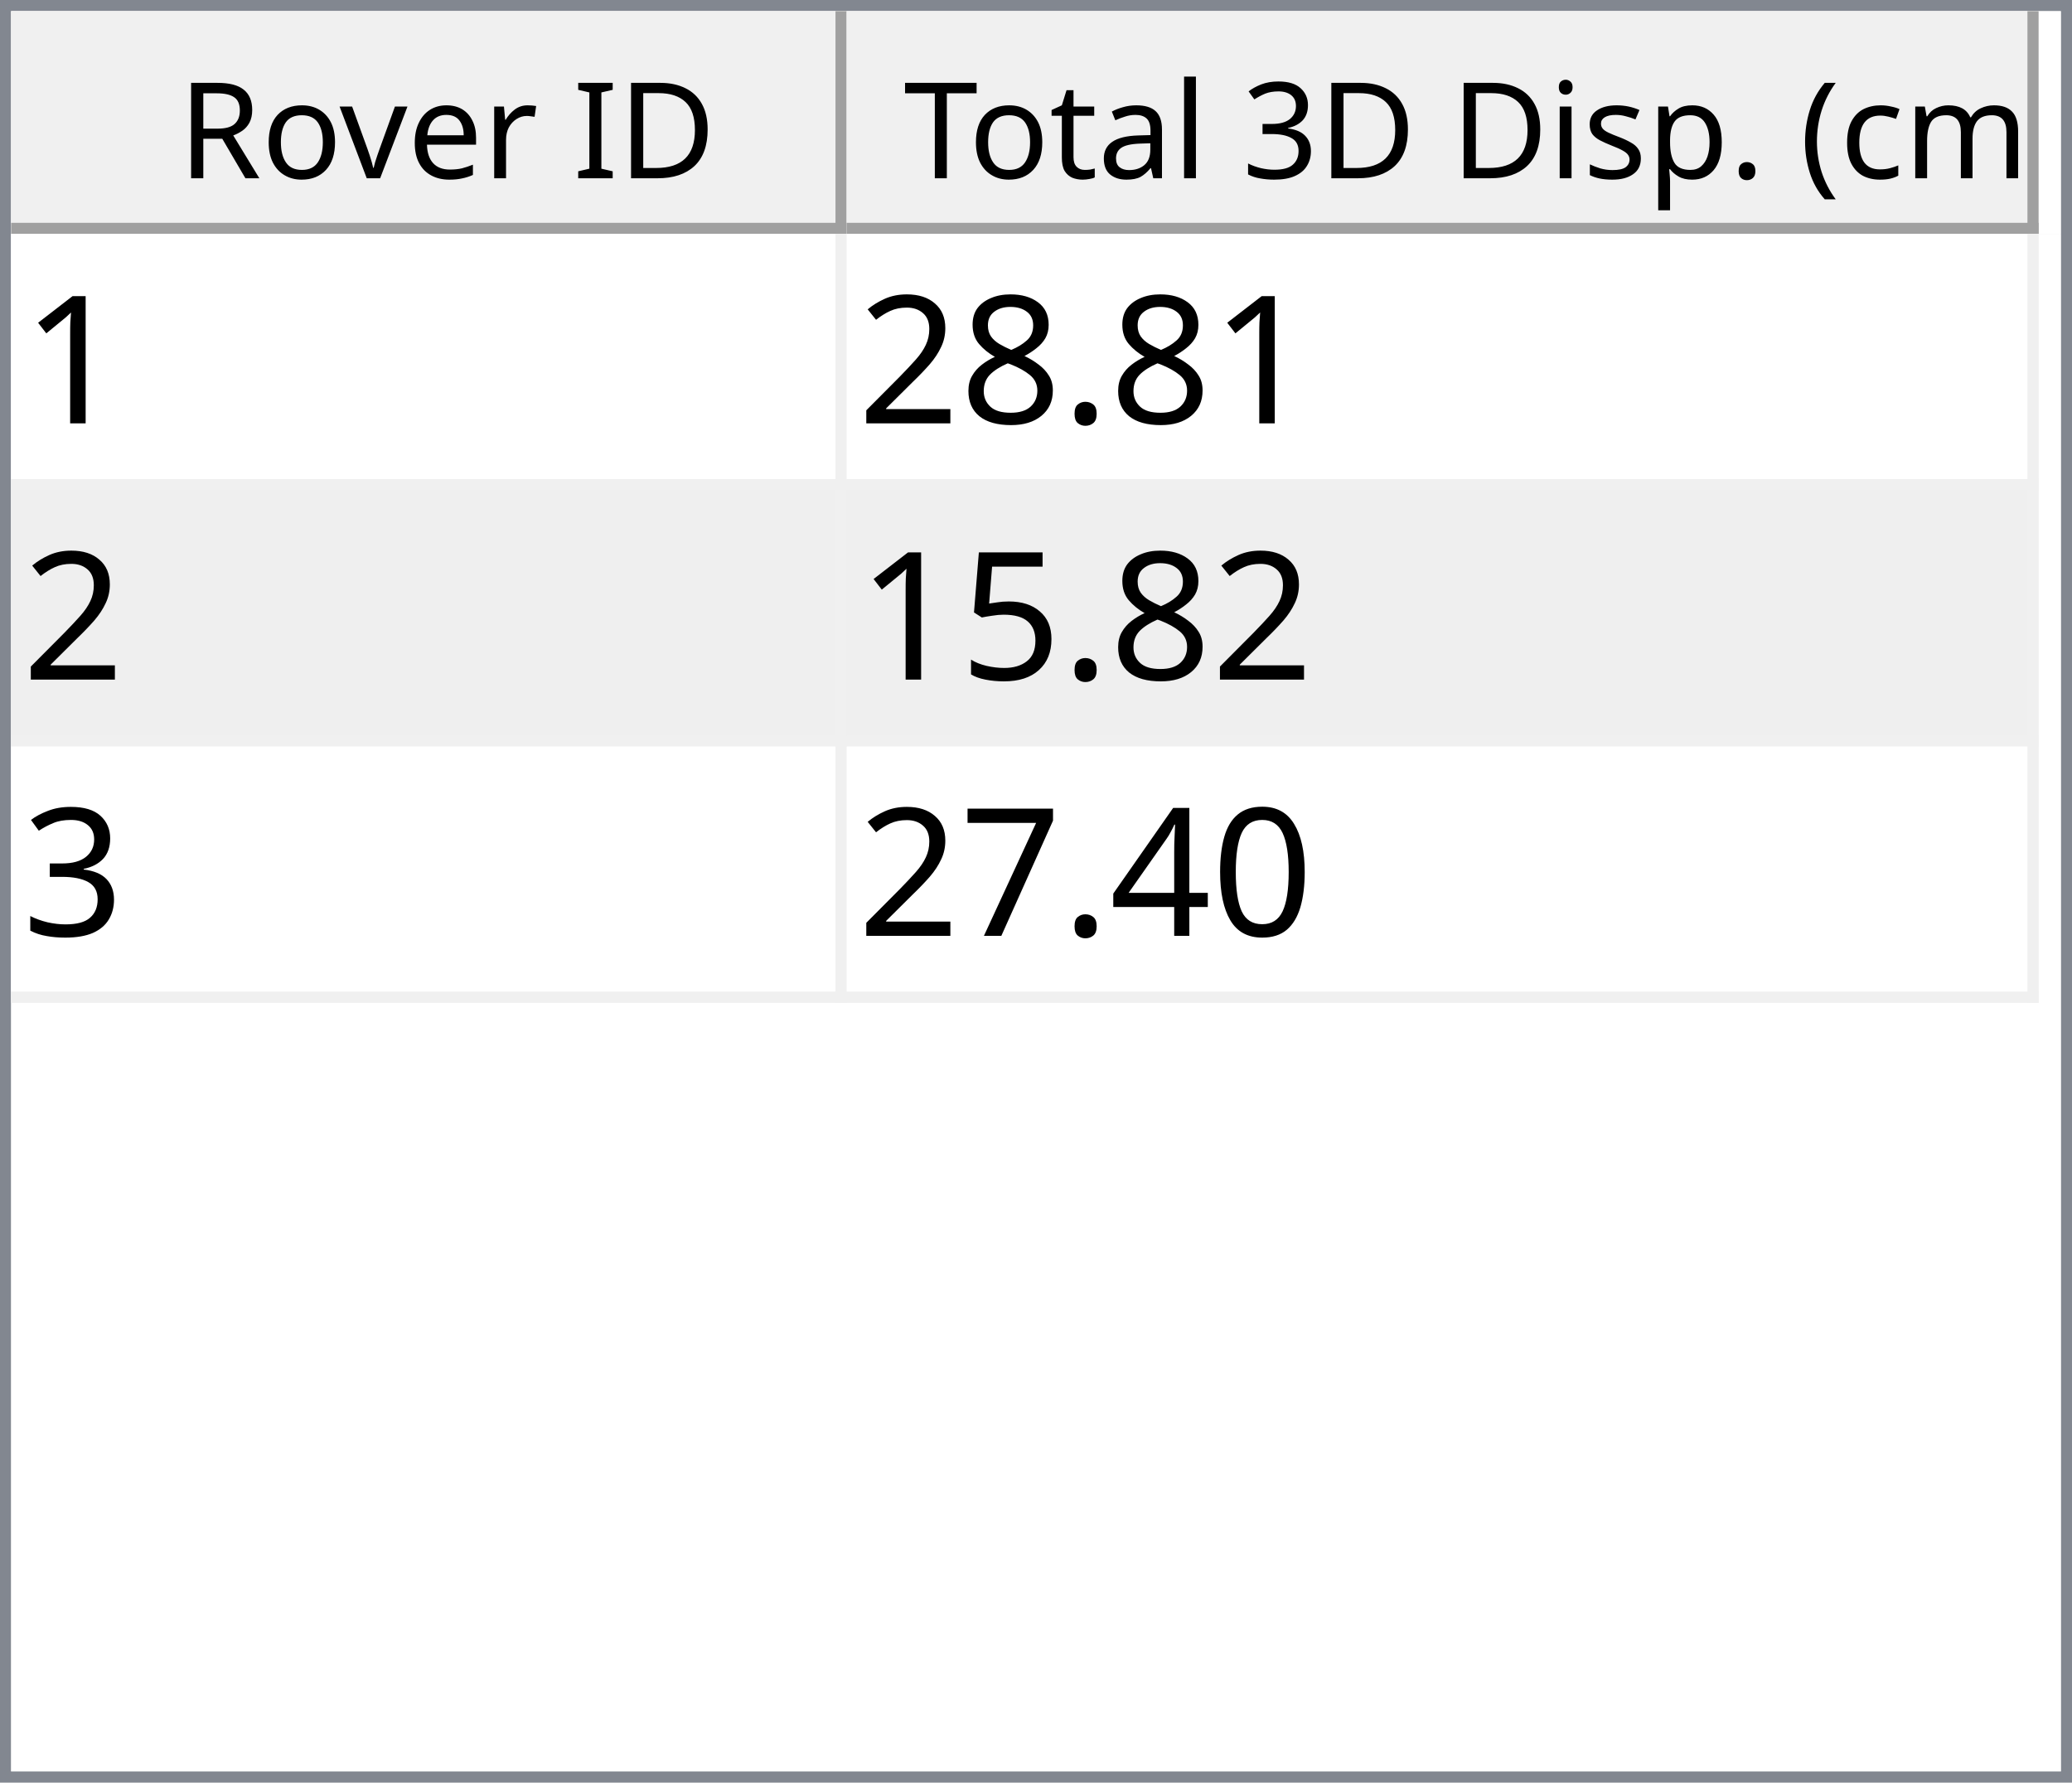
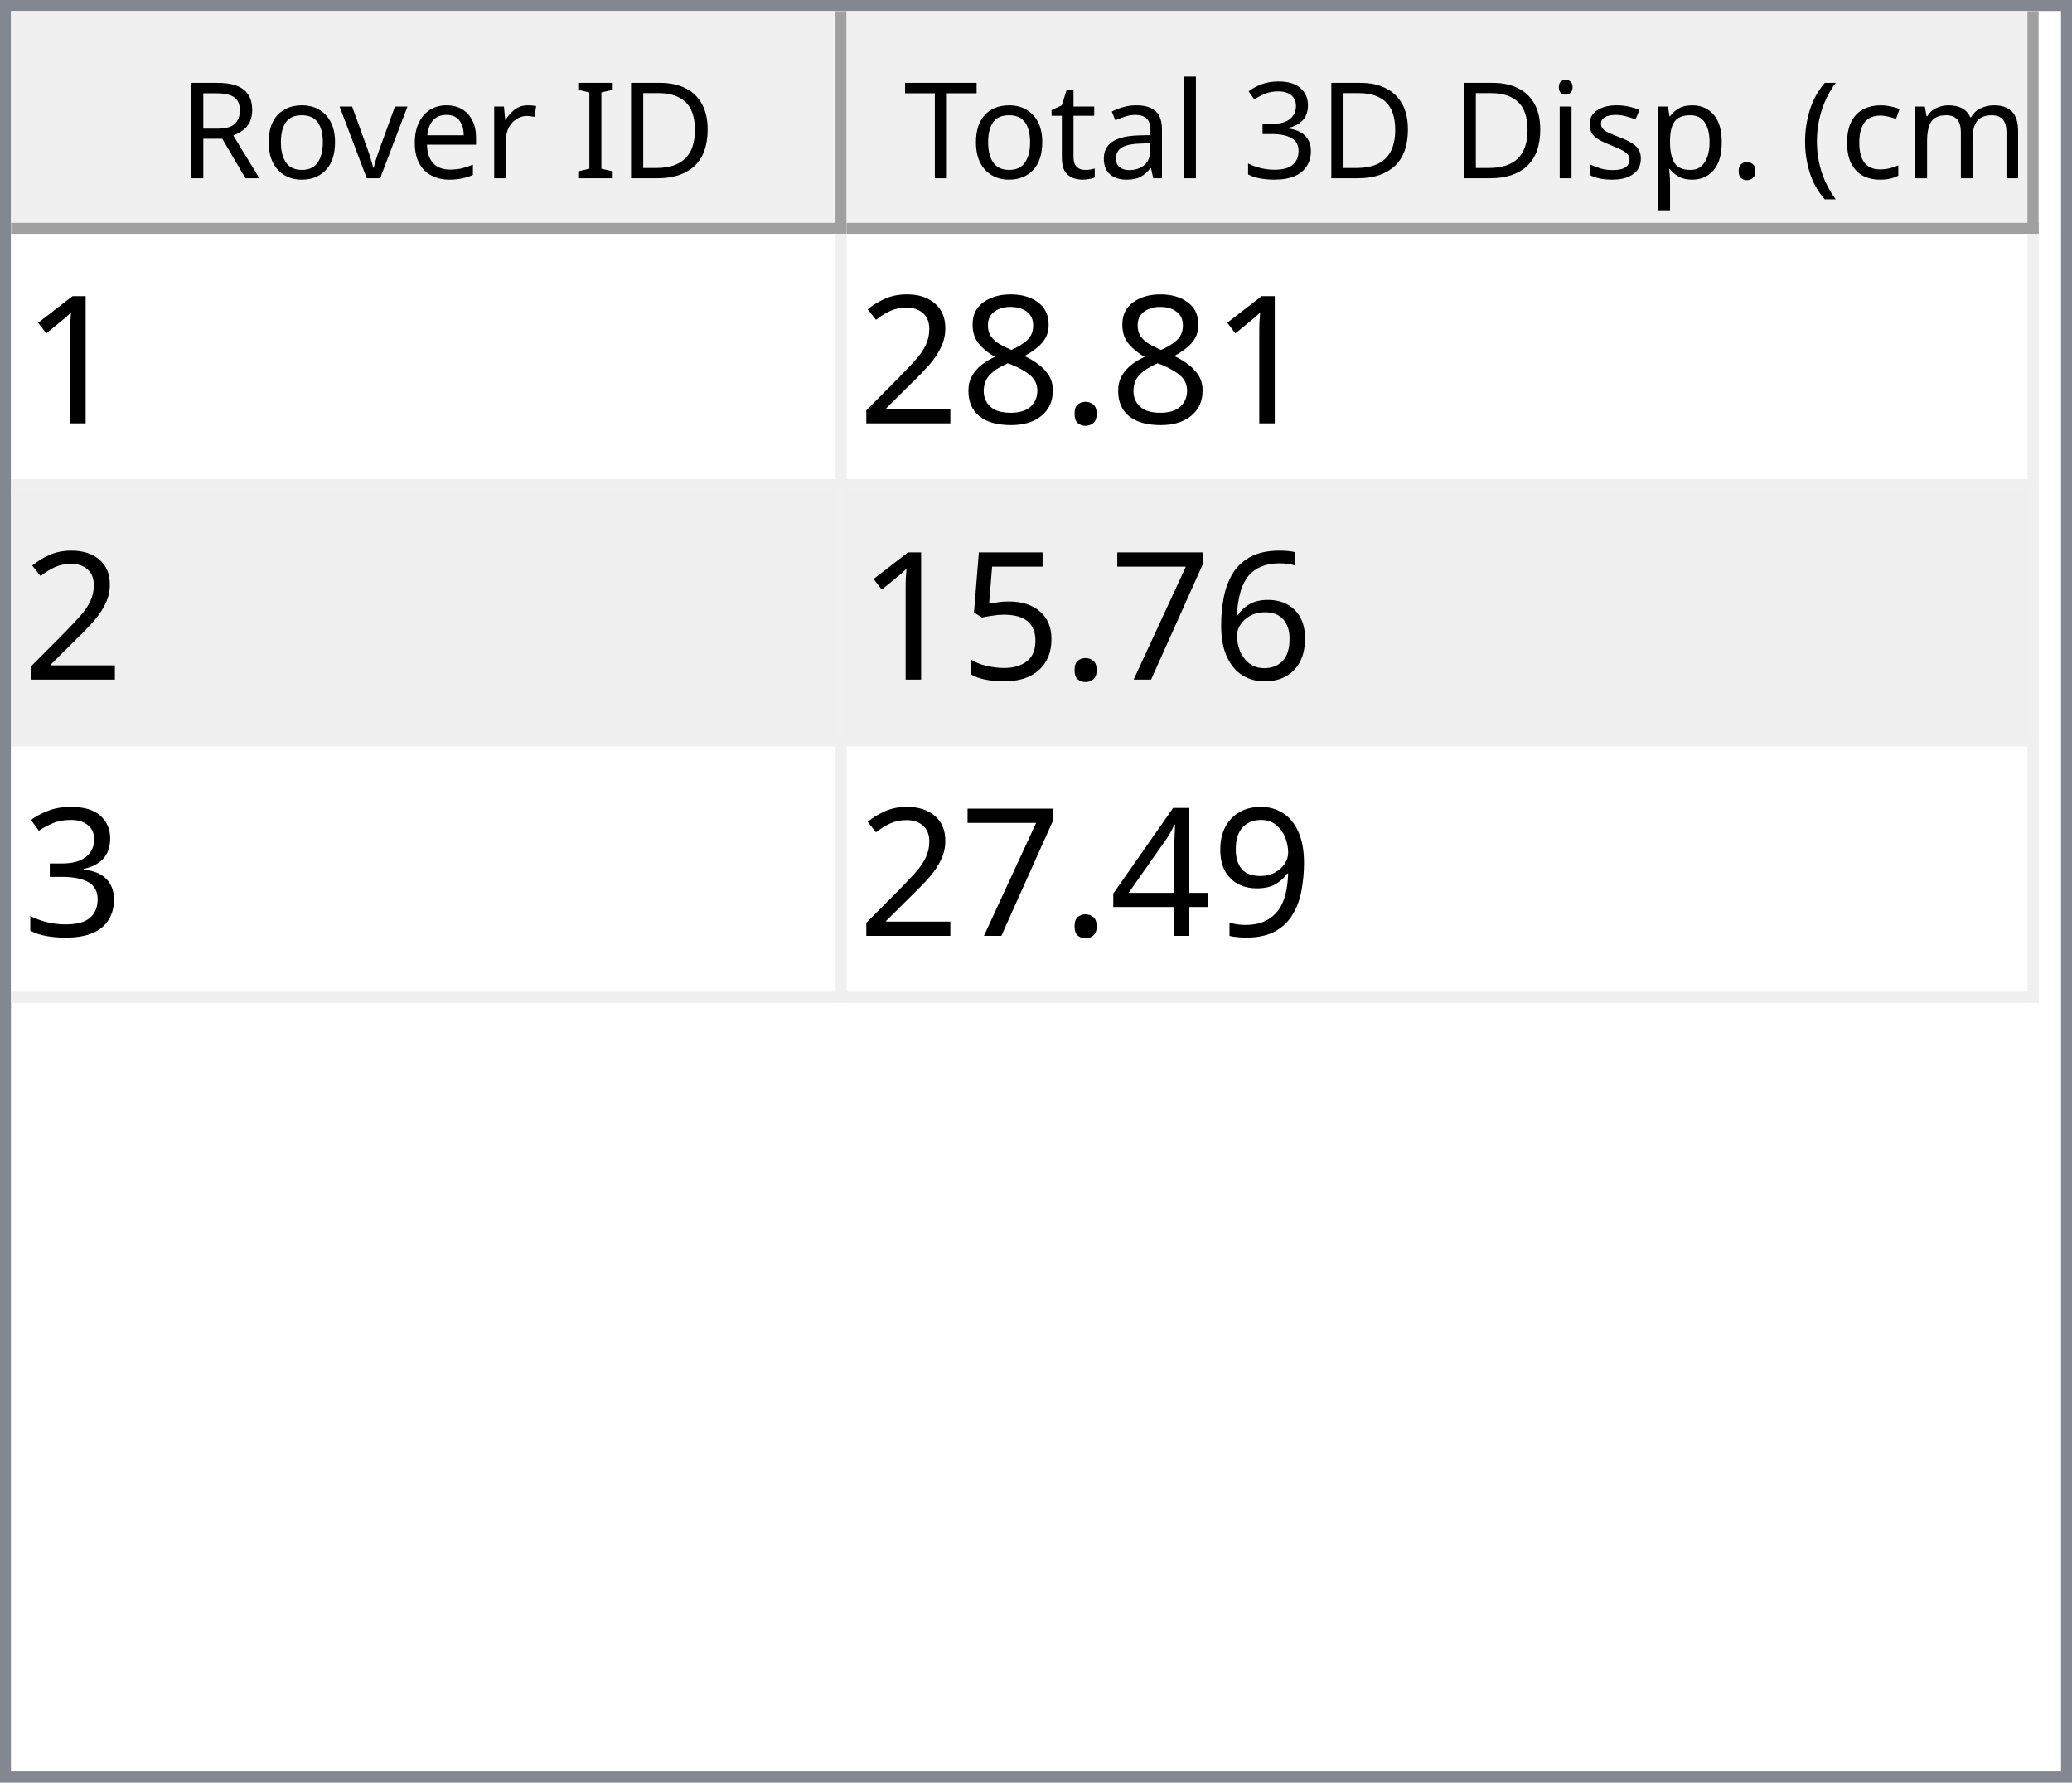
<svg xmlns="http://www.w3.org/2000/svg" style="fill-opacity:1; color-rendering:auto; color-interpolation:auto; text-rendering:auto; stroke:black; stroke-linecap:square; stroke-miterlimit:10; shape-rendering:auto; stroke-opacity:1; fill:black; stroke-dasharray:none; font-weight:normal; stroke-width:1; font-family:'Dialog'; font-style:normal; stroke-linejoin:miter; font-size:12px; stroke-dashoffset:0; image-rendering:auto;" width="186" height="160">
  <defs id="genericDefs" />
  <g>
    <defs id="defs1">
      <clipPath clipPathUnits="userSpaceOnUse" id="clipPath1">
        <path d="M0 0 L186 0 L186 160 L0 160 L0 0 Z" />
      </clipPath>
      <clipPath clipPathUnits="userSpaceOnUse" id="clipPath2">
        <path d="M0 0 L0 160 L186 160 L186 0 Z" />
      </clipPath>
      <clipPath clipPathUnits="userSpaceOnUse" id="clipPath3">
        <path d="M0 0 L0 20 L184 20 L184 0 Z" />
      </clipPath>
      <clipPath clipPathUnits="userSpaceOnUse" id="clipPath4">
        <path d="M0 0 L0 20 L75 20 L75 0 Z" />
      </clipPath>
      <clipPath clipPathUnits="userSpaceOnUse" id="clipPath5">
        <path d="M1 1 L1 19 L74 19 L74 1 Z" />
      </clipPath>
      <clipPath clipPathUnits="userSpaceOnUse" id="clipPath6">
        <path d="M0 0 L0 18 L73 18 L73 0 Z" />
      </clipPath>
      <clipPath clipPathUnits="userSpaceOnUse" id="clipPath7">
        <path d="M-0.5 -0.5 L-0.5 19.5 L74.5 19.5 L74.5 -0.5 Z" />
      </clipPath>
      <clipPath clipPathUnits="userSpaceOnUse" id="clipPath8">
        <path d="M0 0 L0 20 L107 20 L107 0 Z" />
      </clipPath>
      <clipPath clipPathUnits="userSpaceOnUse" id="clipPath9">
        <path d="M1 1 L1 19 L106 19 L106 1 Z" />
      </clipPath>
      <clipPath clipPathUnits="userSpaceOnUse" id="clipPath10">
        <path d="M0 0 L0 18 L105 18 L105 0 Z" />
      </clipPath>
      <clipPath clipPathUnits="userSpaceOnUse" id="clipPath11">
        <path d="M-0.5 -0.5 L-0.5 19.5 L106.5 19.5 L106.5 -0.5 Z" />
      </clipPath>
      <clipPath clipPathUnits="userSpaceOnUse" id="clipPath12">
        <path d="M0 0 L0 138 L184 138 L184 0 Z" />
      </clipPath>
      <clipPath clipPathUnits="userSpaceOnUse" id="clipPath13">
        <path d="M0 0 L0 69 L182 69 L182 0 Z" />
      </clipPath>
      <clipPath clipPathUnits="userSpaceOnUse" id="clipPath14">
        <path d="M-0.5 -0.5 L-0.5 68.5 L181.5 68.5 L181.5 -0.5 Z" />
      </clipPath>
      <clipPath clipPathUnits="userSpaceOnUse" id="clipPath15">
        <path d="M0 0 L0 22 L74 22 L74 0 Z" />
      </clipPath>
      <clipPath clipPathUnits="userSpaceOnUse" id="clipPath16">
        <path d="M0 0 L0 22 L106 22 L106 0 Z" />
      </clipPath>
      <font horiz-adv-x="64.551" id="font1">
        <font-face ascent="107.91" descent="25.098" units-per-em="100" style="font-style:normal; font-family:Segoe UI; font-weight:normal;" />
        <missing-glyph horiz-adv-x="64.551" d="M8.109 0 L8.109 68.266 L56.453 68.266 L56.453 0 L8.109 0 ZM15.328 7.234 L49.219 7.234 L49.219 61.031 L15.328 61.031 L15.328 7.234 Z" />
        <glyph unicode="D" horiz-adv-x="70.117" d="M9.188 0 L9.188 70.016 L28.516 70.016 Q65.531 70.016 65.531 35.891 Q65.531 19.672 55.25 9.836 Q44.969 0 27.734 0 L9.188 0 ZM17.391 62.594 L17.391 7.422 L27.828 7.422 Q41.609 7.422 49.273 14.797 Q56.938 22.172 56.938 35.688 Q56.938 62.594 28.328 62.594 L17.391 62.594 Z" />
        <glyph unicode="I" horiz-adv-x="26.611" d="M17.391 0 L9.188 0 L9.188 70.016 L17.391 70.016 L17.391 0 Z" />
        <glyph unicode=" " horiz-adv-x="27.393" d="" />
        <glyph unicode="r" horiz-adv-x="34.766" d="M34.188 41.891 Q32.078 43.5 28.125 43.5 Q23 43.5 19.555 38.672 Q16.109 33.844 16.109 25.484 L16.109 0 L8.109 0 L8.109 50 L16.109 50 L16.109 39.703 L16.312 39.703 Q18.016 44.969 21.531 47.922 Q25.047 50.875 29.391 50.875 Q32.516 50.875 34.188 50.203 L34.188 41.891 Z" />
        <glyph unicode="e" horiz-adv-x="52.295" d="M48.297 23 L12.984 23 Q13.188 14.656 17.484 10.109 Q21.781 5.562 29.297 5.562 Q37.75 5.562 44.828 11.141 L44.828 3.609 Q38.234 -1.172 27.391 -1.172 Q16.797 -1.172 10.742 5.641 Q4.688 12.453 4.688 24.812 Q4.688 36.469 11.305 43.82 Q17.922 51.172 27.734 51.172 Q37.547 51.172 42.922 44.828 Q48.297 38.484 48.297 27.203 L48.297 23 ZM40.094 29.781 Q40.047 36.719 36.75 40.578 Q33.453 44.438 27.594 44.438 Q21.922 44.438 17.969 40.383 Q14.016 36.328 13.094 29.781 L40.094 29.781 Z" />
        <glyph unicode="v" horiz-adv-x="47.9" d="M47.406 50 L27.484 0 L19.625 0 L0.688 50 L9.469 50 L22.172 13.672 Q23.578 9.672 23.922 6.688 L24.125 6.688 Q24.609 10.453 25.688 13.484 L38.969 50 L47.406 50 Z" />
        <glyph unicode="o" horiz-adv-x="58.594" d="M29 -1.172 Q17.922 -1.172 11.305 5.836 Q4.688 12.844 4.688 24.422 Q4.688 37.016 11.57 44.094 Q18.453 51.172 30.172 51.172 Q41.359 51.172 47.633 44.289 Q53.906 37.406 53.906 25.203 Q53.906 13.234 47.141 6.031 Q40.375 -1.172 29 -1.172 ZM29.594 44.438 Q21.875 44.438 17.383 39.188 Q12.891 33.938 12.891 24.703 Q12.891 15.828 17.43 10.695 Q21.969 5.562 29.594 5.562 Q37.359 5.562 41.531 10.594 Q45.703 15.625 45.703 24.906 Q45.703 34.281 41.531 39.359 Q37.359 44.438 29.594 44.438 Z" />
        <glyph unicode="R" horiz-adv-x="59.814" d="M59.375 0 L49.609 0 L37.891 19.625 Q36.281 22.359 34.766 24.289 Q33.25 26.219 31.664 27.438 Q30.078 28.656 28.25 29.219 Q26.422 29.781 24.125 29.781 L17.391 29.781 L17.391 0 L9.188 0 L9.188 70.016 L30.078 70.016 Q34.672 70.016 38.555 68.867 Q42.438 67.719 45.289 65.375 Q48.141 63.031 49.758 59.547 Q51.375 56.062 51.375 51.375 Q51.375 47.703 50.273 44.656 Q49.172 41.609 47.148 39.211 Q45.125 36.812 42.266 35.133 Q39.406 33.453 35.844 32.516 L35.844 32.328 Q37.594 31.547 38.891 30.547 Q40.188 29.547 41.359 28.18 Q42.531 26.812 43.68 25.078 Q44.828 23.344 46.234 21.047 L59.375 0 ZM17.391 62.594 L17.391 37.203 L28.516 37.203 Q31.594 37.203 34.203 38.133 Q36.812 39.062 38.719 40.797 Q40.625 42.531 41.703 45.047 Q42.781 47.562 42.781 50.688 Q42.781 56.297 39.141 59.445 Q35.5 62.594 28.609 62.594 L17.391 62.594 Z" />
        <glyph unicode=")" horiz-adv-x="30.176" d="M8.297 -15.922 L1.172 -15.922 Q16.406 2.344 16.406 26.812 Q16.406 51.469 1.078 70.016 L8.297 70.016 Q23.531 52.156 23.531 26.703 Q23.531 1.375 8.297 -15.922 Z" />
        <glyph unicode="m" horiz-adv-x="86.133" d="M79.109 0 L71.094 0 L71.094 28.719 Q71.094 37.016 68.531 40.727 Q65.969 44.438 59.906 44.438 Q54.781 44.438 51.195 39.75 Q47.609 35.062 47.609 28.516 L47.609 0 L39.594 0 L39.594 29.688 Q39.594 44.438 28.219 44.438 Q22.953 44.438 19.531 40.016 Q16.109 35.594 16.109 28.516 L16.109 0 L8.109 0 L8.109 50 L16.109 50 L16.109 42.094 L16.312 42.094 Q21.625 51.172 31.844 51.172 Q36.969 51.172 40.773 48.312 Q44.578 45.453 46 40.828 Q51.562 51.172 62.594 51.172 Q79.109 51.172 79.109 30.812 L79.109 0 Z" />
        <glyph unicode="c" horiz-adv-x="46.191" d="M42.188 2.297 Q36.422 -1.172 28.516 -1.172 Q17.828 -1.172 11.258 5.789 Q4.688 12.75 4.688 23.828 Q4.688 36.188 11.766 43.68 Q18.844 51.172 30.672 51.172 Q37.25 51.172 42.281 48.734 L42.281 40.531 Q36.719 44.438 30.375 44.438 Q22.703 44.438 17.797 38.945 Q12.891 33.453 12.891 24.516 Q12.891 15.719 17.508 10.641 Q22.125 5.562 29.891 5.562 Q36.422 5.562 42.188 9.906 L42.188 2.297 Z" />
        <glyph unicode="(" horiz-adv-x="30.176" d="M29.109 -15.922 L21.969 -15.922 Q6.844 1.375 6.844 26.703 Q6.844 52.156 21.969 70.016 L29.203 70.016 Q13.875 51.469 13.875 26.812 Q13.875 2.344 29.109 -15.922 Z" />
        <glyph unicode="." horiz-adv-x="21.68" d="M10.891 -1.078 Q8.641 -1.078 7.055 0.539 Q5.469 2.156 5.469 4.391 Q5.469 6.641 7.055 8.273 Q8.641 9.906 10.891 9.906 Q13.188 9.906 14.797 8.273 Q16.406 6.641 16.406 4.391 Q16.406 2.156 14.797 0.539 Q13.188 -1.078 10.891 -1.078 Z" />
        <glyph unicode="p" horiz-adv-x="58.789" d="M16.312 7.234 L16.109 7.234 L16.109 -23 L8.109 -23 L8.109 50 L16.109 50 L16.109 41.219 L16.312 41.219 Q22.219 51.172 33.594 51.172 Q43.266 51.172 48.688 44.461 Q54.109 37.75 54.109 26.469 Q54.109 13.922 48 6.375 Q41.891 -1.172 31.297 -1.172 Q21.578 -1.172 16.312 7.234 ZM16.109 27.391 L16.109 20.406 Q16.109 14.203 20.141 9.883 Q24.172 5.562 30.375 5.562 Q37.641 5.562 41.773 11.133 Q45.906 16.703 45.906 26.609 Q45.906 34.969 42.047 39.703 Q38.188 44.438 31.594 44.438 Q24.609 44.438 20.359 39.578 Q16.109 34.719 16.109 27.391 Z" />
        <glyph unicode="s" horiz-adv-x="42.432" d="M5.078 1.812 L5.078 10.406 Q11.625 5.562 19.484 5.562 Q30.031 5.562 30.031 12.594 Q30.031 14.594 29.125 15.992 Q28.219 17.391 26.68 18.461 Q25.141 19.531 23.07 20.383 Q21 21.234 18.609 22.172 Q15.281 23.484 12.766 24.828 Q10.25 26.172 8.57 27.859 Q6.891 29.547 6.031 31.695 Q5.172 33.844 5.172 36.719 Q5.172 40.234 6.789 42.945 Q8.406 45.656 11.086 47.484 Q13.766 49.312 17.211 50.242 Q20.656 51.172 24.312 51.172 Q30.812 51.172 35.938 48.922 L35.938 40.828 Q30.422 44.438 23.25 44.438 Q21 44.438 19.195 43.922 Q17.391 43.406 16.094 42.477 Q14.797 41.547 14.086 40.258 Q13.375 38.969 13.375 37.406 Q13.375 35.453 14.086 34.133 Q14.797 32.812 16.164 31.789 Q17.531 30.766 19.484 29.938 Q21.438 29.109 23.922 28.125 Q27.25 26.859 29.883 25.516 Q32.516 24.172 34.375 22.484 Q36.234 20.797 37.234 18.602 Q38.234 16.406 38.234 13.375 Q38.234 9.672 36.602 6.938 Q34.969 4.203 32.234 2.398 Q29.5 0.594 25.93 -0.289 Q22.359 -1.172 18.453 -1.172 Q10.75 -1.172 5.078 1.812 Z" />
        <glyph unicode="i" horiz-adv-x="24.219" d="M12.203 62.703 Q10.062 62.703 8.547 64.164 Q7.031 65.625 7.031 67.875 Q7.031 70.125 8.547 71.609 Q10.062 73.094 12.203 73.094 Q14.406 73.094 15.945 71.609 Q17.484 70.125 17.484 67.875 Q17.484 65.719 15.945 64.211 Q14.406 62.703 12.203 62.703 ZM16.109 0 L8.109 0 L8.109 50 L16.109 50 L16.109 0 Z" />
        <glyph unicode="3" horiz-adv-x="53.906" d="M46.531 19.828 Q46.531 15.094 44.75 11.211 Q42.969 7.328 39.719 4.57 Q36.469 1.812 31.93 0.297 Q27.391 -1.219 21.922 -1.219 Q11.922 -1.219 6 2.594 L6 11.188 Q13.094 5.609 22.219 5.609 Q25.875 5.609 28.828 6.539 Q31.781 7.469 33.906 9.227 Q36.031 10.984 37.18 13.477 Q38.328 15.969 38.328 19.094 Q38.328 32.812 18.797 32.812 L12.984 32.812 L12.984 39.594 L18.5 39.594 Q35.797 39.594 35.797 52.484 Q35.797 64.406 22.609 64.406 Q15.188 64.406 8.688 59.422 L8.688 67.188 Q15.375 71.188 24.609 71.188 Q29 71.188 32.57 69.969 Q36.141 68.75 38.68 66.555 Q41.219 64.359 42.609 61.281 Q44 58.203 44 54.5 Q44 40.672 30.031 36.719 L30.031 36.531 Q33.594 36.141 36.625 34.797 Q39.656 33.453 41.852 31.305 Q44.047 29.156 45.289 26.25 Q46.531 23.344 46.531 19.828 Z" />
        <glyph unicode="l" horiz-adv-x="24.219" d="M16.109 0 L8.109 0 L8.109 74.031 L16.109 74.031 L16.109 0 Z" />
        <glyph unicode="a" horiz-adv-x="50.879" d="M43.891 0 L35.891 0 L35.891 7.812 L35.688 7.812 Q30.469 -1.172 20.312 -1.172 Q12.844 -1.172 8.617 2.781 Q4.391 6.734 4.391 13.281 Q4.391 27.297 20.906 29.594 L35.891 31.688 Q35.891 44.438 25.594 44.438 Q16.547 44.438 9.281 38.281 L9.281 46.484 Q16.656 51.172 26.266 51.172 Q43.891 51.172 43.891 32.516 L43.891 0 ZM35.891 25.297 L23.828 23.641 Q18.266 22.859 15.43 20.875 Q12.594 18.891 12.594 13.875 Q12.594 10.203 15.211 7.883 Q17.828 5.562 22.172 5.562 Q28.125 5.562 32.008 9.742 Q35.891 13.922 35.891 20.312 L35.891 25.297 Z" />
        <glyph unicode="t" horiz-adv-x="33.887" d="M31.297 0.484 Q28.469 -1.078 23.828 -1.078 Q10.688 -1.078 10.688 13.578 L10.688 43.172 L2.094 43.172 L2.094 50 L10.688 50 L10.688 62.203 L18.703 64.797 L18.703 50 L31.297 50 L31.297 43.172 L18.703 43.172 L18.703 14.984 Q18.703 9.969 20.414 7.82 Q22.125 5.672 26.078 5.672 Q29.109 5.672 31.297 7.328 L31.297 0.484 Z" />
        <glyph unicode="T" horiz-adv-x="52.393" d="M50.594 62.594 L30.375 62.594 L30.375 0 L22.172 0 L22.172 62.594 L2 62.594 L2 70.016 L50.594 70.016 L50.594 62.594 Z" />
      </font>
      <font horiz-adv-x="75.0" id="font2">
        <font-face ascent="100.537" descent="21.973" units-per-em="100" style="font-style:normal; font-family:sans-serif; font-weight:normal;" />
        <missing-glyph horiz-adv-x="75.0" d="M12.5 0 L12.5 62.5 L62.5 62.5 L62.5 0 L12.5 0 ZM14.062 1.562 L60.938 1.562 L60.938 60.938 L14.062 60.938 L14.062 1.562 Z" />
        <glyph unicode="1" horiz-adv-x="55.615" d="M37.25 0 L28.469 0 L28.469 56 Q25.297 52.984 20.141 49.953 Q14.984 46.922 10.891 45.406 L10.891 53.906 Q18.266 57.375 23.781 62.305 Q29.297 67.234 31.594 71.875 L37.25 71.875 L37.25 0 Z" />
        <glyph unicode="." horiz-adv-x="27.783" d="M9.078 0 L9.078 10.016 L19.094 10.016 L19.094 0 L9.078 0 Z" />
        <glyph unicode="8" horiz-adv-x="55.615" d="M17.672 38.812 Q12.203 40.828 9.57 44.539 Q6.938 48.25 6.938 53.422 Q6.938 61.234 12.555 66.555 Q18.172 71.875 27.484 71.875 Q36.859 71.875 42.578 66.43 Q48.297 60.984 48.297 53.172 Q48.297 48.188 45.68 44.508 Q43.062 40.828 37.75 38.812 Q44.344 36.672 47.781 31.883 Q51.219 27.094 51.219 20.453 Q51.219 11.281 44.727 5.031 Q38.234 -1.219 27.641 -1.219 Q17.047 -1.219 10.547 5.055 Q4.047 11.328 4.047 20.703 Q4.047 27.688 7.594 32.398 Q11.141 37.109 17.672 38.812 ZM15.922 53.719 Q15.922 48.641 19.195 45.414 Q22.469 42.188 27.688 42.188 Q32.766 42.188 36.016 45.383 Q39.266 48.578 39.266 53.219 Q39.266 58.062 35.914 61.359 Q32.562 64.656 27.594 64.656 Q22.562 64.656 19.242 61.43 Q15.922 58.203 15.922 53.719 ZM13.094 20.656 Q13.094 16.891 14.875 13.375 Q16.656 9.859 20.172 7.93 Q23.688 6 27.734 6 Q34.031 6 38.133 10.055 Q42.234 14.109 42.234 20.359 Q42.234 26.703 38.016 30.859 Q33.797 35.016 27.438 35.016 Q21.234 35.016 17.164 30.914 Q13.094 26.812 13.094 20.656 Z" />
        <glyph unicode="2" horiz-adv-x="55.615" d="M50.344 8.453 L50.344 0 L3.031 0 Q2.938 3.172 4.047 6.109 Q5.859 10.938 9.836 15.625 Q13.812 20.312 21.344 26.469 Q33.016 36.031 37.117 41.625 Q41.219 47.219 41.219 52.203 Q41.219 57.422 37.477 61.008 Q33.734 64.594 27.734 64.594 Q21.391 64.594 17.578 60.789 Q13.766 56.984 13.719 50.25 L4.688 51.172 Q5.609 61.281 11.664 66.578 Q17.719 71.875 27.938 71.875 Q38.234 71.875 44.242 66.164 Q50.25 60.453 50.25 52 Q50.25 47.703 48.492 43.555 Q46.734 39.406 42.656 34.812 Q38.578 30.219 29.109 22.219 Q21.188 15.578 18.945 13.211 Q16.703 10.844 15.234 8.453 L50.344 8.453 Z" />
+         <glyph unicode="6" horiz-adv-x="55.615" d="M49.75 54.047 L41.016 53.375 Q39.844 58.547 37.703 60.891 Q34.125 64.656 28.906 64.656 Q24.703 64.656 21.531 62.312 Q17.391 59.281 14.992 53.469 Q12.594 47.656 12.5 36.922 Q15.672 41.75 20.266 44.094 Q24.859 46.438 29.891 46.438 Q38.672 46.438 44.852 39.969 Q51.031 33.5 51.031 23.25 Q51.031 16.5 48.125 10.719 Q45.219 4.938 40.141 1.859 Q35.062 -1.219 28.609 -1.219 Q17.625 -1.219 10.695 6.859 Q3.766 14.938 3.766 33.5 Q3.766 54.25 11.422 63.672 Q18.109 71.875 29.438 71.875 Q37.891 71.875 43.289 67.141 Q48.688 62.406 49.75 54.047 ZM13.875 23.188 Q13.875 18.656 15.797 14.508 Q17.719 10.359 21.188 8.18 Q24.656 6 28.469 6 Q34.031 6 38.039 10.492 Q42.047 14.984 42.047 22.703 Q42.047 30.125 38.086 34.398 Q34.125 38.672 28.125 38.672 Q22.172 38.672 18.023 34.398 Q13.875 30.125 13.875 23.188 Z" />
+         <glyph unicode="7" horiz-adv-x="55.615" d="M4.734 62.203 L4.734 70.656 L51.078 70.656 L51.078 63.812 Q44.234 56.547 37.523 44.484 Q30.812 32.422 27.156 19.672 Q24.516 10.688 23.781 0 L14.75 0 Q14.891 8.453 18.062 20.414 Q21.234 32.375 27.172 43.484 Q33.109 54.594 39.797 62.203 L4.734 62.203 Z" />
        <glyph unicode="5" horiz-adv-x="55.615" d="M4.156 18.75 L13.375 19.531 Q14.406 12.797 18.141 9.398 Q21.875 6 27.156 6 Q33.5 6 37.891 10.789 Q42.281 15.578 42.281 23.484 Q42.281 31 38.062 35.352 Q33.844 39.703 27 39.703 Q22.75 39.703 19.336 37.773 Q15.922 35.844 13.969 32.766 L5.719 33.844 L12.641 70.609 L48.25 70.609 L48.25 62.203 L19.672 62.203 L15.828 42.969 Q22.266 47.469 29.344 47.469 Q38.719 47.469 45.164 40.969 Q51.609 34.469 51.609 24.266 Q51.609 14.547 45.953 7.469 Q39.062 -1.219 27.156 -1.219 Q17.391 -1.219 11.211 4.25 Q5.031 9.719 4.156 18.75 Z" />
        <glyph unicode="3" horiz-adv-x="55.615" d="M4.203 18.891 L12.984 20.062 Q14.5 12.594 18.141 9.297 Q21.781 6 27 6 Q33.203 6 37.477 10.297 Q41.75 14.594 41.75 20.953 Q41.75 27 37.797 30.93 Q33.844 34.859 27.734 34.859 Q25.25 34.859 21.531 33.891 L22.516 41.609 Q23.391 41.5 23.922 41.5 Q29.547 41.5 34.039 44.43 Q38.531 47.359 38.531 53.469 Q38.531 58.297 35.258 61.477 Q31.984 64.656 26.812 64.656 Q21.688 64.656 18.266 61.43 Q14.844 58.203 13.875 51.766 L5.078 53.328 Q6.688 62.156 12.398 67.016 Q18.109 71.875 26.609 71.875 Q32.469 71.875 37.398 69.359 Q42.328 66.844 44.945 62.5 Q47.562 58.156 47.562 53.266 Q47.562 48.641 45.07 44.828 Q42.578 41.016 37.703 38.766 Q44.047 37.312 47.562 32.695 Q51.078 28.078 51.078 21.141 Q51.078 11.766 44.242 5.25 Q37.406 -1.266 26.953 -1.266 Q17.531 -1.266 11.305 4.352 Q5.078 9.969 4.203 18.891 Z" />
-         <glyph unicode="0" horiz-adv-x="55.615" d="M4.156 35.297 Q4.156 48 6.766 55.742 Q9.375 63.484 14.523 67.68 Q19.672 71.875 27.484 71.875 Q33.25 71.875 37.594 69.555 Q41.938 67.234 44.773 62.867 Q47.609 58.5 49.219 52.227 Q50.828 45.953 50.828 35.297 Q50.828 22.703 48.242 14.969 Q45.656 7.234 40.508 3.008 Q35.359 -1.219 27.484 -1.219 Q17.141 -1.219 11.234 6.203 Q4.156 15.141 4.156 35.297 ZM13.188 35.297 Q13.188 17.672 17.312 11.836 Q21.438 6 27.484 6 Q33.547 6 37.672 11.859 Q41.797 17.719 41.797 35.297 Q41.797 52.984 37.672 58.789 Q33.547 64.594 27.391 64.594 Q21.344 64.594 17.719 59.469 Q13.188 52.938 13.188 35.297 Z" />
+         <glyph unicode="9" horiz-adv-x="55.615" d="M5.469 16.547 L13.922 17.328 Q14.984 11.375 18.016 8.688 Q21.047 6 25.781 6 Q29.828 6 32.883 7.859 Q35.938 9.719 37.891 12.82 Q39.844 15.922 41.164 21.195 Q42.484 26.469 42.484 31.938 Q42.484 32.516 42.438 33.688 Q39.797 29.5 35.234 26.883 Q30.672 24.266 25.344 24.266 Q16.453 24.266 10.305 30.711 Q4.156 37.156 4.156 47.703 Q4.156 58.594 10.578 65.234 Q17 71.875 26.656 71.875 Q33.641 71.875 39.43 68.117 Q45.219 64.359 48.219 57.398 Q51.219 50.438 51.219 37.25 Q51.219 23.531 48.242 15.406 Q45.266 7.281 39.383 3.031 Q33.5 -1.219 25.594 -1.219 Q17.188 -1.219 11.867 3.445 Q6.547 8.109 5.469 16.547 ZM41.453 48.141 Q41.453 55.719 37.43 60.156 Q33.406 64.594 27.734 64.594 Q21.875 64.594 17.531 59.812 Q13.188 55.031 13.188 47.406 Q13.188 40.578 17.312 36.305 Q21.438 32.031 27.484 32.031 Q33.594 32.031 37.523 36.305 Q41.453 40.578 41.453 48.141 Z" />
        <glyph unicode="4" horiz-adv-x="55.615" d="M32.328 0 L32.328 17.141 L1.266 17.141 L1.266 25.203 L33.938 71.578 L41.109 71.578 L41.109 25.203 L50.781 25.203 L50.781 17.141 L41.109 17.141 L41.109 0 L32.328 0 ZM32.328 25.203 L32.328 57.469 L9.906 25.203 L32.328 25.203 Z" />
-         <glyph unicode="7" horiz-adv-x="55.615" d="M4.734 62.203 L4.734 70.656 L51.078 70.656 L51.078 63.812 Q44.234 56.547 37.523 44.484 Q30.812 32.422 27.156 19.672 Q24.516 10.688 23.781 0 L14.75 0 Q14.891 8.453 18.062 20.414 Q21.234 32.375 27.172 43.484 Q33.109 54.594 39.797 62.203 L4.734 62.203 Z" />
      </font>
    </defs>
    <g style="fill:white; stroke:white;">
      <rect x="0" y="0" width="186" style="clip-path:url(#clipPath1); stroke:none;" height="160" />
    </g>
    <g style="fill:white; text-rendering:optimizeSpeed; color-rendering:optimizeSpeed; image-rendering:optimizeSpeed; shape-rendering:crispEdges; stroke:white; color-interpolation:sRGB;">
      <rect x="0" width="186" height="160" y="0" style="stroke:none;" />
      <path style="stroke:none;" d="M0 160 L186 160 L186 0 L0 0 Z" />
    </g>
    <g style="fill:rgb(240,240,240); font-family:'Segoe UI'; stroke:rgb(240,240,240);">
      <rect x="0" y="0" width="186" style="clip-path:url(#clipPath2); stroke:none;" height="160" />
    </g>
    <g style="fill:rgb(130,135,144); font-family:'Segoe UI'; stroke:rgb(130,135,144);">
      <path d="M0 0 L186 0 L186 160 L0 160 L0 0 ZM1 1 L185 1 L185 159 L1 159 L1 1 Z" style="fill-rule:evenodd; clip-path:url(#clipPath2); stroke:none;" />
    </g>
    <g style="fill:white; font-family:'Segoe UI'; stroke:white;" transform="translate(1,1)">
      <rect x="0" y="0" width="184" style="clip-path:url(#clipPath3); stroke:none;" height="20" />
    </g>
    <g style="fill:rgb(240,240,240); font-family:'Segoe UI'; stroke:rgb(240,240,240);" transform="translate(1,1)">
      <rect x="0" y="0" width="75" style="clip-path:url(#clipPath4); stroke:none;" height="20" />
    </g>
    <g style="font-family:'Segoe UI';" transform="translate(2,2)">
      <text x="14" xml:space="preserve" y="14" style="clip-path:url(#clipPath6); stroke:none;">Rover ID</text>
    </g>
    <g style="fill:rgb(160,160,160); font-family:'Segoe UI'; stroke:rgb(160,160,160); stroke-linejoin:bevel;" transform="translate(1.5,1.5)">
      <line x1="74" x2="74" y1="0" style="fill:none; clip-path:url(#clipPath7);" y2="19" />
    </g>
    <g style="fill:rgb(160,160,160); font-family:'Segoe UI'; stroke:rgb(160,160,160); stroke-linejoin:bevel;" transform="matrix(1,0,0,1,1,1) translate(0.5,0.5)">
      <line x1="0" x2="74" y1="19" style="fill:none; clip-path:url(#clipPath7);" y2="19" />
    </g>
    <g style="fill:rgb(240,240,240); font-family:'Segoe UI'; stroke:rgb(240,240,240);" transform="translate(76,1)">
      <rect x="0" y="0" width="107" style="clip-path:url(#clipPath8); stroke:none;" height="20" />
    </g>
    <g style="font-family:'Segoe UI';" transform="translate(77,2)">
      <text x="1" xml:space="preserve" y="14" style="clip-path:url(#clipPath10); stroke:none;"> Total 3D Disp. (cm)</text>
    </g>
    <g style="fill:rgb(160,160,160); font-family:'Segoe UI'; stroke:rgb(160,160,160); stroke-linejoin:bevel;" transform="translate(76.5,1.5)">
      <line x1="106" x2="106" y1="0" style="fill:none; clip-path:url(#clipPath11);" y2="19" />
    </g>
    <g style="fill:rgb(160,160,160); font-family:'Segoe UI'; stroke:rgb(160,160,160); stroke-linejoin:bevel;" transform="matrix(1,0,0,1,76,1) translate(0.5,0.5)">
      <line x1="0" x2="106" y1="19" style="fill:none; clip-path:url(#clipPath11);" y2="19" />
    </g>
    <g style="fill:white; font-family:'Segoe UI'; stroke:white;" transform="translate(1,21)">
      <rect x="0" y="0" width="184" style="clip-path:url(#clipPath12); stroke:none;" height="138" />
    </g>
    <g style="fill:rgb(240,240,240); font-size:16px; font-family:sans-serif; stroke:rgb(240,240,240);" transform="translate(1,21)">
      <rect x="0" y="0" width="182" style="clip-path:url(#clipPath13); stroke:none;" height="69" />
      <line transform="translate(0.5,0.5)" x1="0" x2="181" y1="22" style="clip-path:url(#clipPath14); fill:none; stroke-linejoin:bevel;" y2="22" />
    </g>
    <g transform="matrix(1,0,0,1,1,21) translate(0.5,0.5)" style="fill:rgb(240,240,240); font-size:16px; font-family:sans-serif; stroke:rgb(240,240,240); stroke-linejoin:bevel;">
      <line x1="0" x2="181" y1="45" style="fill:none; clip-path:url(#clipPath14);" y2="45" />
    </g>
    <g transform="matrix(1,0,0,1,1,21) translate(0.5,0.5)" style="fill:rgb(240,240,240); font-size:16px; font-family:sans-serif; stroke:rgb(240,240,240); stroke-linejoin:bevel;">
      <line x1="0" x2="181" y1="68" style="fill:none; clip-path:url(#clipPath14);" y2="68" />
    </g>
    <g transform="matrix(1,0,0,1,1,21) translate(0.5,0.5)" style="fill:rgb(240,240,240); font-size:16px; font-family:sans-serif; stroke:rgb(240,240,240); stroke-linejoin:bevel;">
      <line x1="74" x2="74" y1="0" style="fill:none; clip-path:url(#clipPath14);" y2="68" />
    </g>
    <g transform="matrix(1,0,0,1,1,21) translate(0.5,0.5)" style="fill:rgb(240,240,240); font-size:16px; font-family:sans-serif; stroke:rgb(240,240,240); stroke-linejoin:bevel;">
      <line x1="181" x2="181" y1="0" style="fill:none; clip-path:url(#clipPath14);" y2="68" />
    </g>
    <g style="fill:white; font-size:16px; font-family:sans-serif; stroke:white;" transform="matrix(1,0,0,1,1,21)">
      <rect x="0" y="0" width="74" style="clip-path:url(#clipPath15); stroke:none;" height="22" />
      <text x="1" y="17" style="fill:black; clip-path:url(#clipPath15); stroke:none;" xml:space="preserve">1</text>
    </g>
    <g style="fill:white; font-size:16px; font-family:sans-serif; stroke:white;" transform="matrix(1,0,0,1,1,21) translate(75,0)">
      <rect x="0" y="0" width="106" style="clip-path:url(#clipPath16); stroke:none;" height="22" />
      <text x="1" y="17" style="fill:black; clip-path:url(#clipPath16); stroke:none;" xml:space="preserve">28.81</text>
    </g>
    <g style="fill:rgb(239,239,239); font-size:16px; font-family:sans-serif; stroke:rgb(239,239,239);" transform="matrix(1,0,0,1,1,21) translate(0,23)">
      <rect x="0" y="0" width="74" style="clip-path:url(#clipPath15); stroke:none;" height="22" />
      <text x="1" y="17" style="fill:black; clip-path:url(#clipPath15); stroke:none;" xml:space="preserve">2</text>
    </g>
    <g style="fill:rgb(239,239,239); font-size:16px; font-family:sans-serif; stroke:rgb(239,239,239);" transform="matrix(1,0,0,1,1,21) translate(75,23)">
      <rect x="0" y="0" width="106" style="clip-path:url(#clipPath16); stroke:none;" height="22" />
-       <text x="1" y="17" style="fill:black; clip-path:url(#clipPath16); stroke:none;" xml:space="preserve">15.82</text>
+       <text x="1" y="17" style="fill:black; clip-path:url(#clipPath16); stroke:none;" xml:space="preserve">15.76</text>
    </g>
    <g style="fill:white; font-size:16px; font-family:sans-serif; stroke:white;" transform="matrix(1,0,0,1,1,21) translate(0,46)">
      <rect x="0" y="0" width="74" style="clip-path:url(#clipPath15); stroke:none;" height="22" />
      <text x="1" y="17" style="fill:black; clip-path:url(#clipPath15); stroke:none;" xml:space="preserve">3</text>
    </g>
    <g style="fill:white; font-size:16px; font-family:sans-serif; stroke:white;" transform="matrix(1,0,0,1,1,21) translate(75,46)">
      <rect x="0" y="0" width="106" style="clip-path:url(#clipPath16); stroke:none;" height="22" />
-       <text x="1" y="17" style="fill:black; clip-path:url(#clipPath16); stroke:none;" xml:space="preserve">27.40</text>
+       <text x="1" y="17" style="fill:black; clip-path:url(#clipPath16); stroke:none;" xml:space="preserve">27.49</text>
    </g>
  </g>
</svg>
